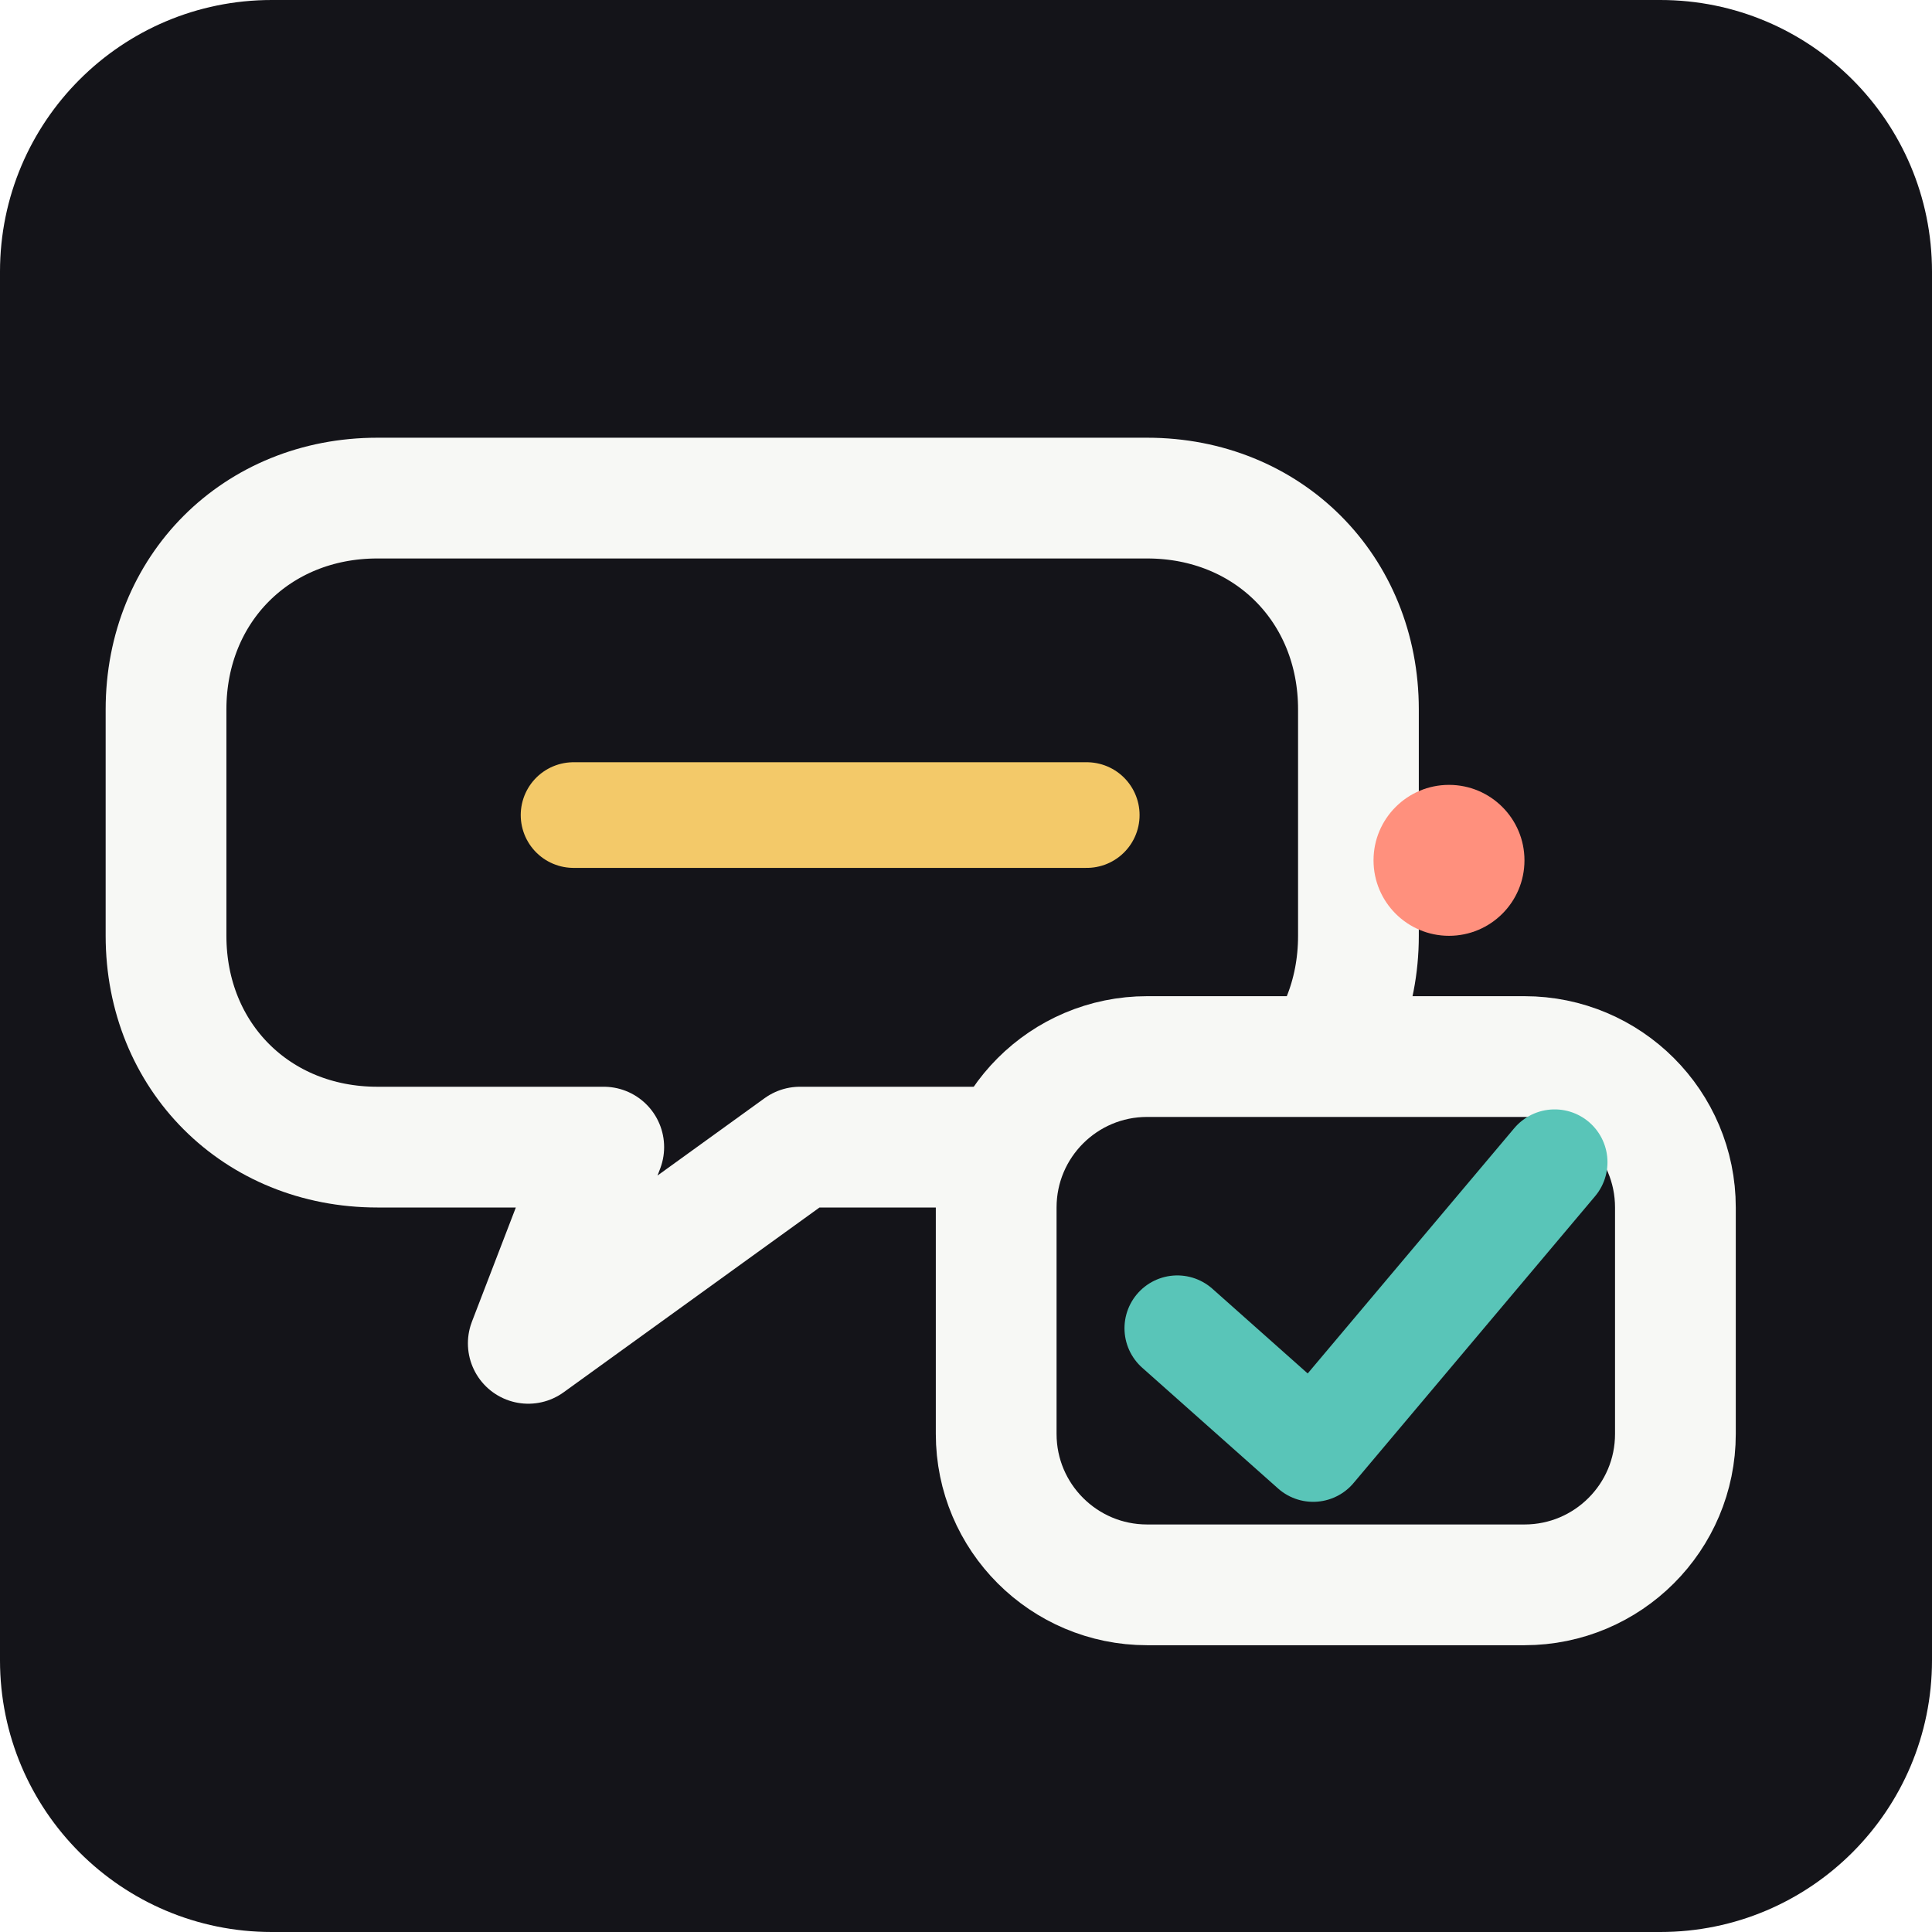
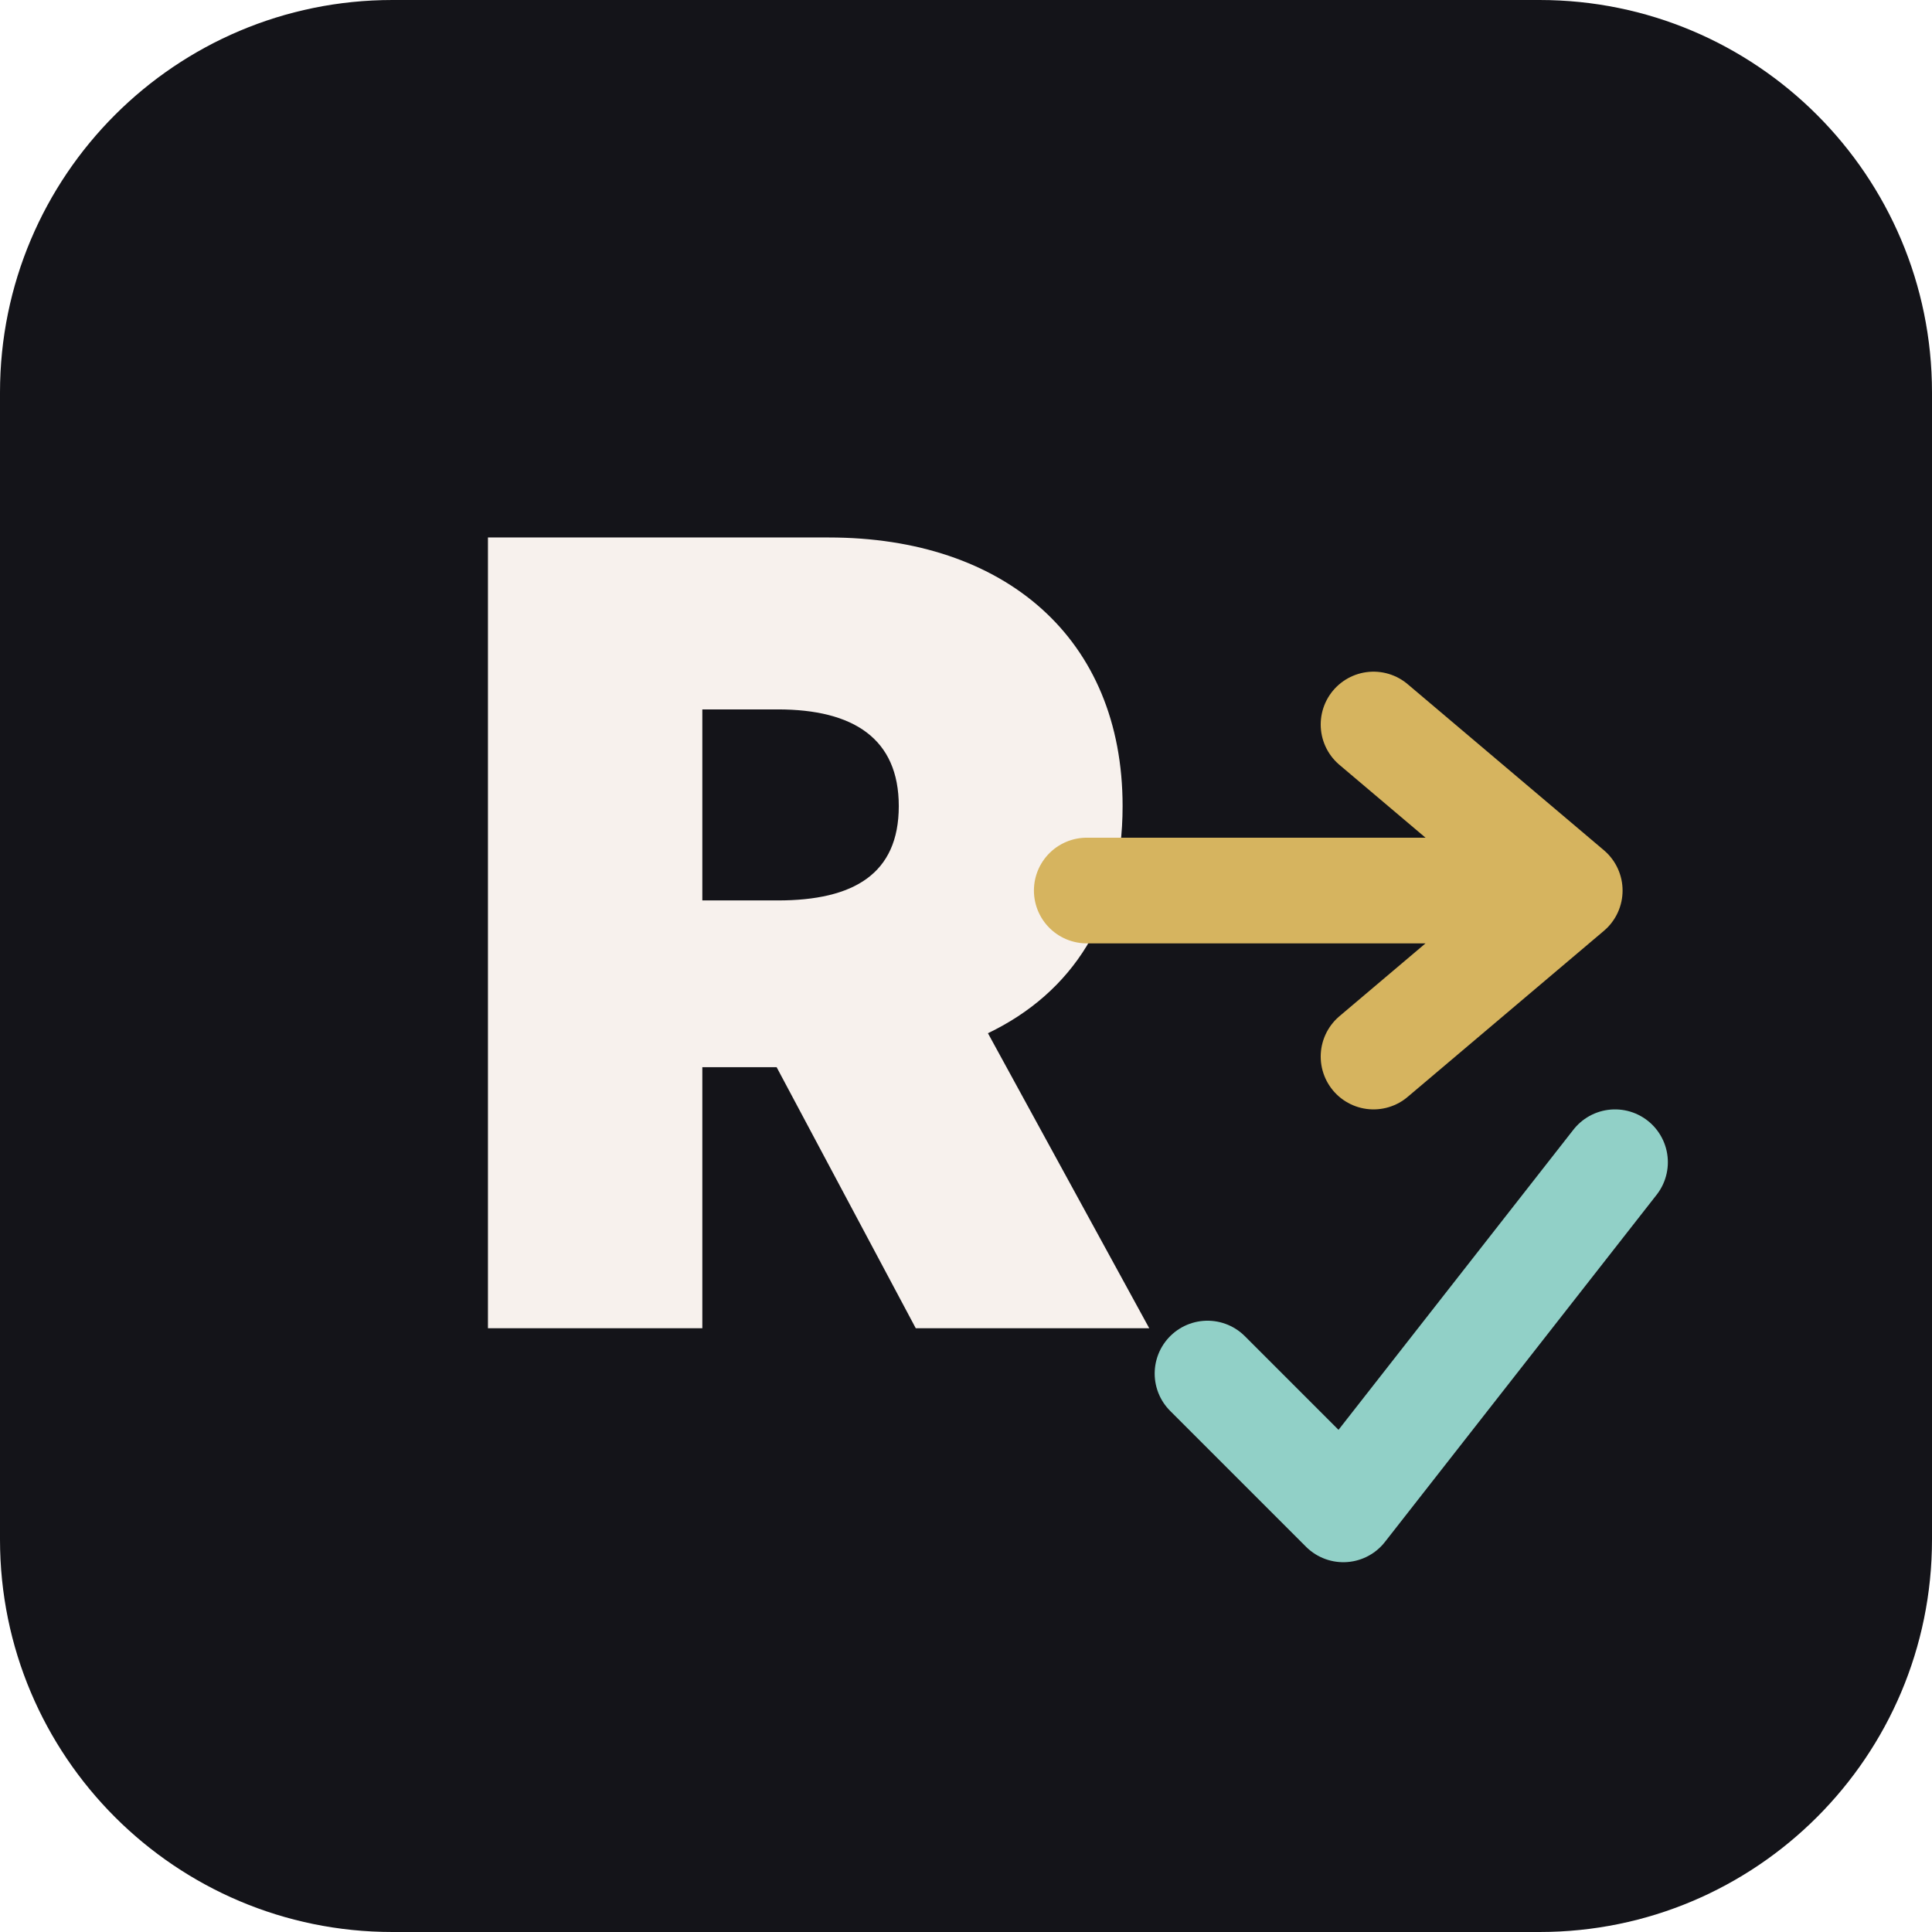
<svg xmlns="http://www.w3.org/2000/svg" viewBox="0 0 128 128" role="img" aria-label="Relay icon">
-   <rect width="128" height="128" rx="18" fill="#141419" />
-   <path d="M25 33h51c8 0 14 6 14 14v15c0 8-6 14-14 14H53L35 89l5-13H25c-8 0-14-6-14-14V47c0-8 6-14 14-14Z" fill="none" stroke="#f7f8f5" stroke-width="8" stroke-linejoin="round" />
-   <path d="M38 54h34" stroke="#f3c969" stroke-width="7" stroke-linecap="round" />
-   <rect x="66" y="70" width="45" height="35" rx="10" fill="#141419" stroke="#f7f8f5" stroke-width="8" />
-   <path d="m78 88 9 8 16-19" fill="none" stroke="#59c5b8" stroke-width="7" stroke-linecap="round" stroke-linejoin="round" />
-   <circle cx="96" cy="57" r="5" fill="#ff907d" />
+   <rect width="128" height="128" rx="26" fill="#141419" />
+   <style>
+     .m { font-family: Inter, Arial, Helvetica, sans-serif; font-weight: 900; fill: #f7f1ed; }
+     .a { font-family: Inter, Arial, Helvetica, sans-serif; font-weight: 900; fill: #e4aeb9; }
+   </style>
+   <text x="53" y="88" text-anchor="middle" font-size="72" class="m">R</text>
+   <path d="M72 59h30M91 48l13 11-13 11" fill="none" stroke="#d6b45f" stroke-width="7" stroke-linecap="round" stroke-linejoin="round" />
+   <path d="M80 91l9 9 18-23" fill="none" stroke="#91d0c7" stroke-width="7" stroke-linecap="round" stroke-linejoin="round" />
</svg>
